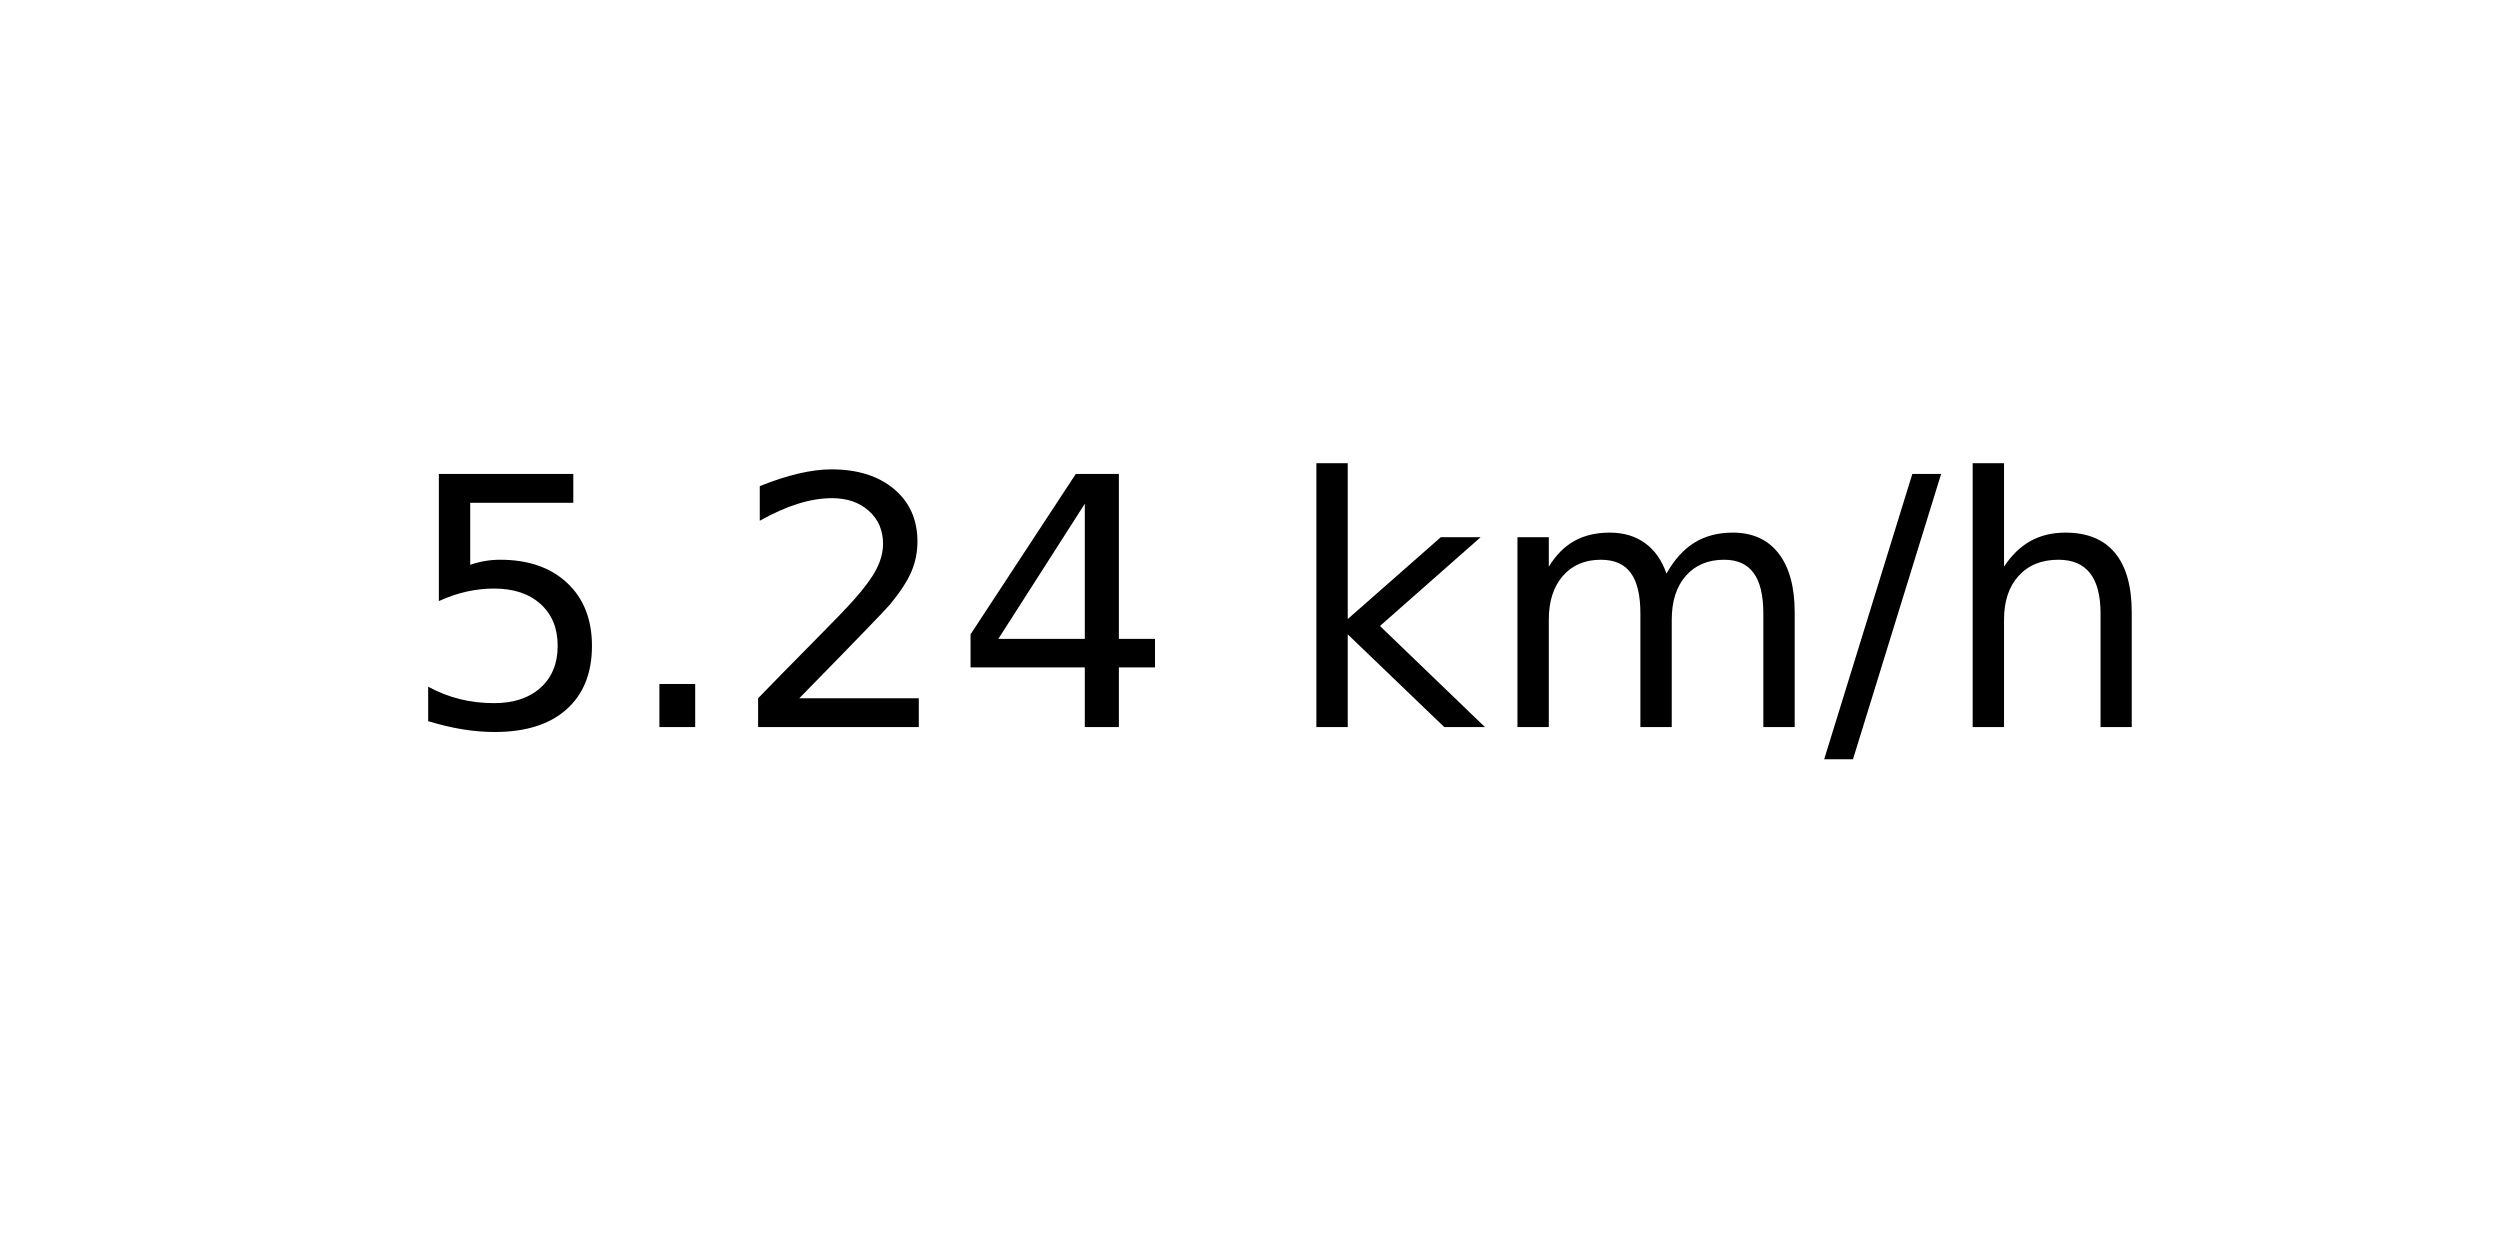
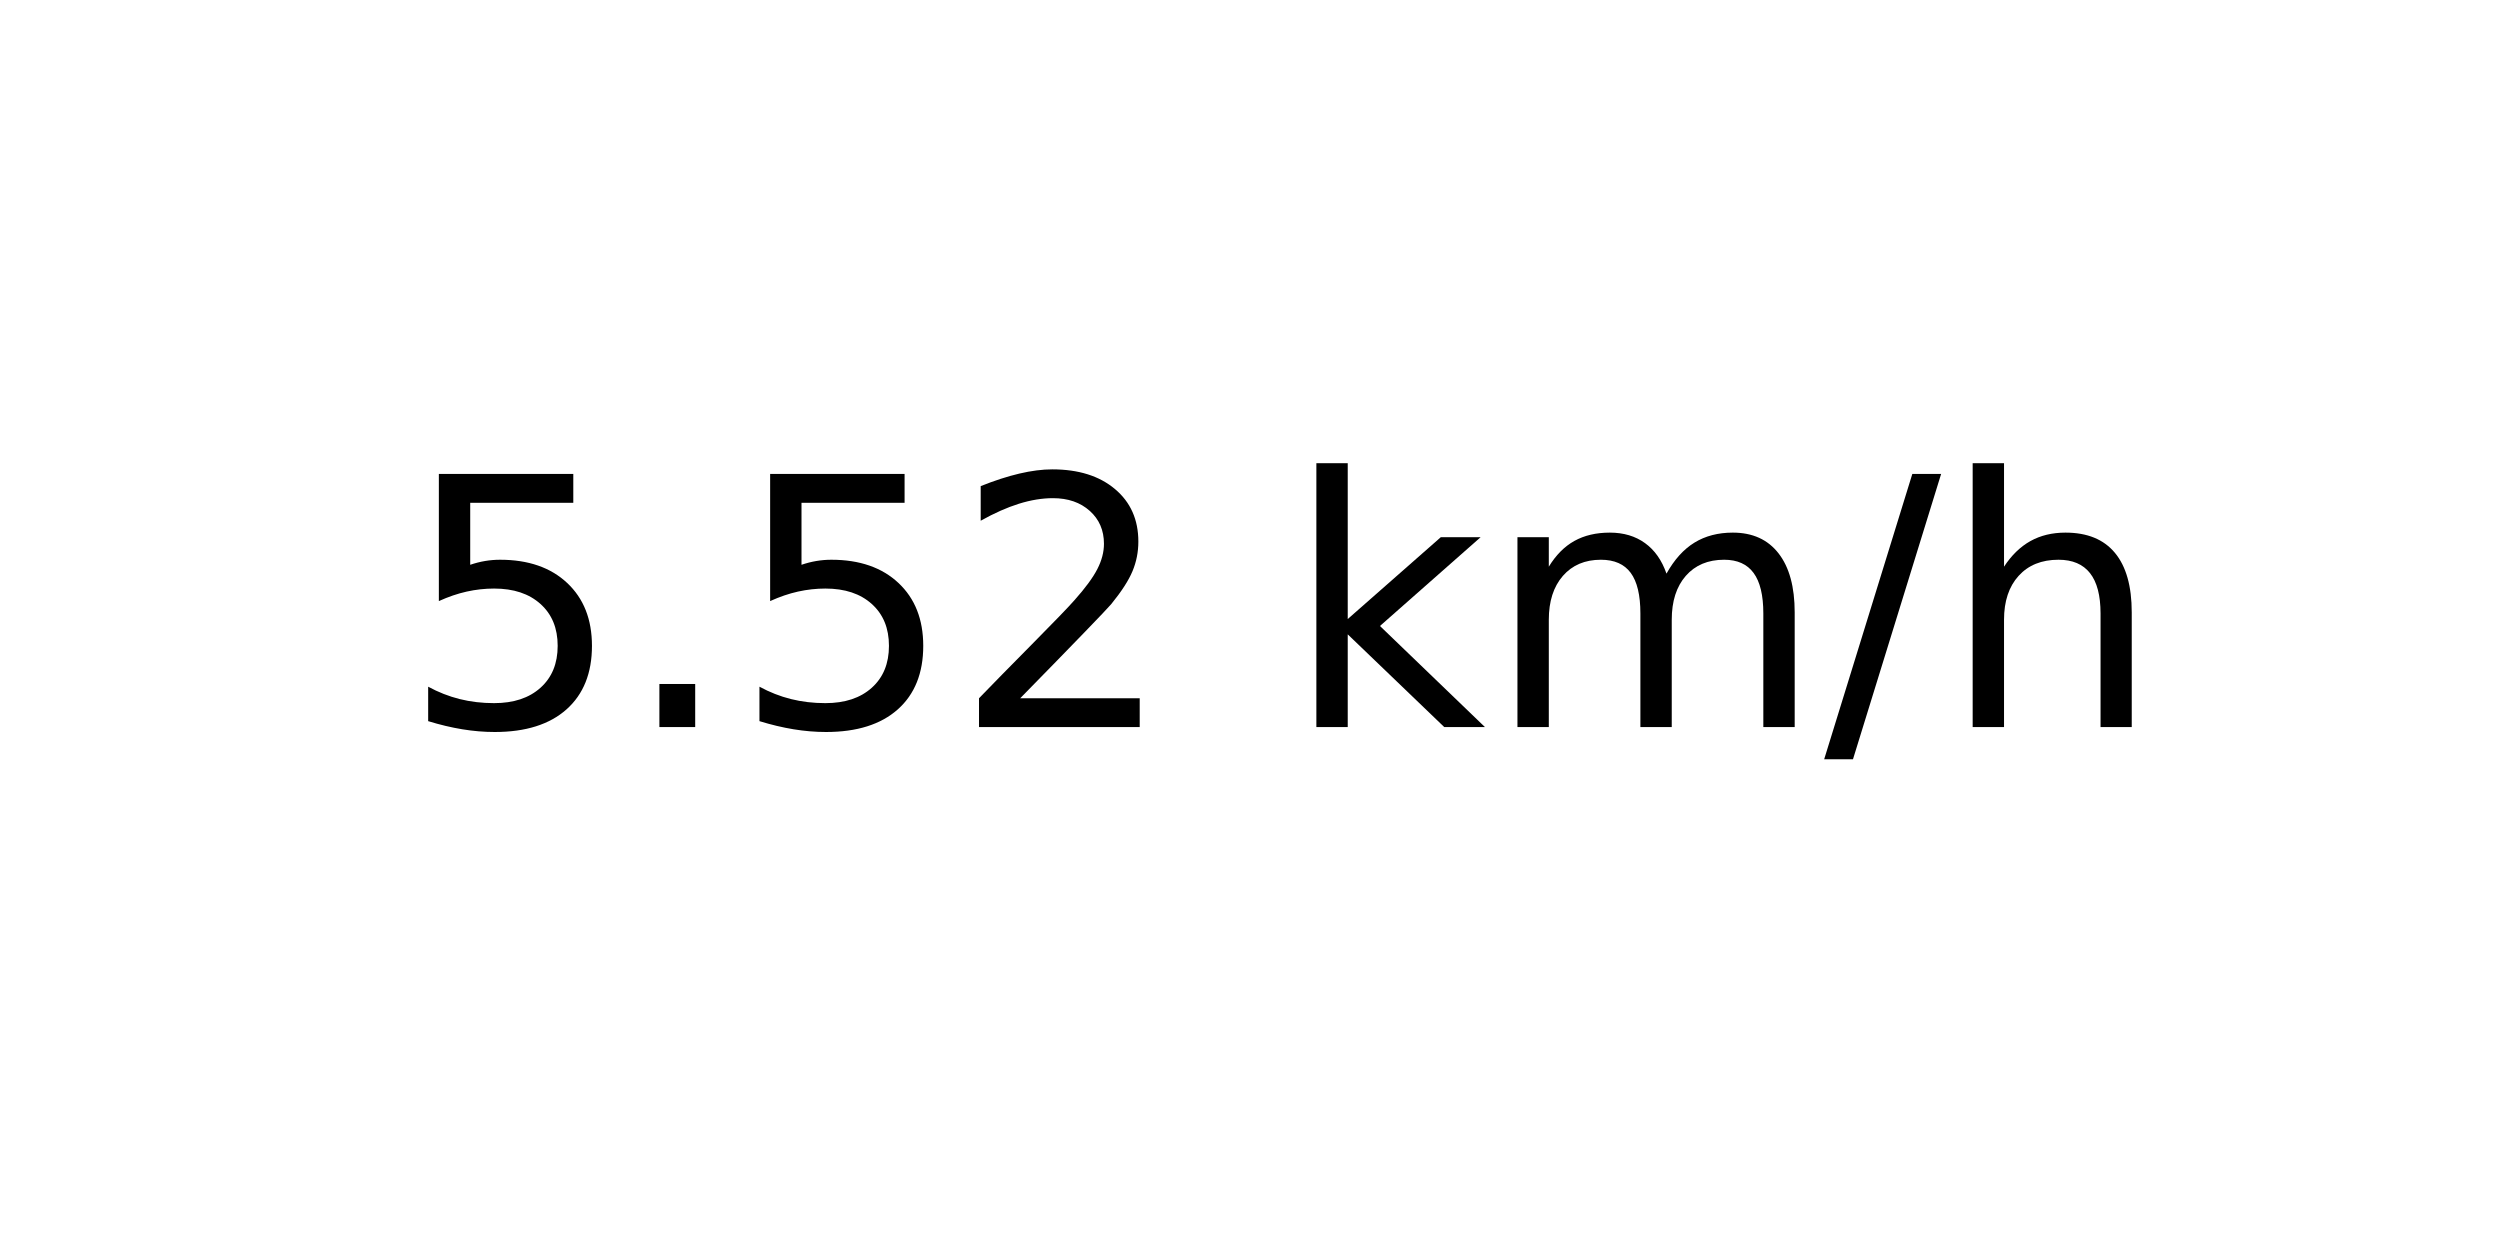
<svg xmlns="http://www.w3.org/2000/svg" xmlns:xlink="http://www.w3.org/1999/xlink" width="72pt" height="36pt" viewBox="0 0 72 36" version="1.1">
  <defs>
    <style type="text/css">*{stroke-linejoin: round; stroke-linecap: butt}</style>
  </defs>
  <g id="figure_1">
    <g id="axes_1">
      <g id="text_1">
        <g transform="translate(11.55937 20.93937) scale(0.1 -0.1)">
          <defs>
            <path id="DejaVuSans-35" d="M 691 4666  L 3169 4666  L 3169 4134  L 1269 4134  L 1269 2991  Q 1406 3038 1543 3061  Q 1681 3084 1819 3084  Q 2600 3084 3056 2656  Q 3513 2228 3513 1497  Q 3513 744 3044 326  Q 2575 -91 1722 -91  Q 1428 -91 1123 -41  Q 819 9 494 109  L 494 744  Q 775 591 1075 516  Q 1375 441 1709 441  Q 2250 441 2565 725  Q 2881 1009 2881 1497  Q 2881 1984 2565 2268  Q 2250 2553 1709 2553  Q 1456 2553 1204 2497  Q 953 2441 691 2322  L 691 4666  z " transform="scale(0.015625)" />
            <path id="DejaVuSans-2e" d="M 684 794  L 1344 794  L 1344 0  L 684 0  L 684 794  z " transform="scale(0.015625)" />
            <path id="DejaVuSans-32" d="M 1228 531  L 3431 531  L 3431 0  L 469 0  L 469 531  Q 828 903 1448 1529  Q 2069 2156 2228 2338  Q 2531 2678 2651 2914  Q 2772 3150 2772 3378  Q 2772 3750 2511 3984  Q 2250 4219 1831 4219  Q 1534 4219 1204 4116  Q 875 4013 500 3803  L 500 4441  Q 881 4594 1212 4672  Q 1544 4750 1819 4750  Q 2544 4750 2975 4387  Q 3406 4025 3406 3419  Q 3406 3131 3298 2873  Q 3191 2616 2906 2266  Q 2828 2175 2409 1742  Q 1991 1309 1228 531  z " transform="scale(0.015625)" />
-             <path id="DejaVuSans-34" d="M 2419 4116  L 825 1625  L 2419 1625  L 2419 4116  z M 2253 4666  L 3047 4666  L 3047 1625  L 3713 1625  L 3713 1100  L 3047 1100  L 3047 0  L 2419 0  L 2419 1100  L 313 1100  L 313 1709  L 2253 4666  z " transform="scale(0.015625)" />
            <path id="DejaVuSans-20" transform="scale(0.015625)" />
            <path id="DejaVuSans-6b" d="M 581 4863  L 1159 4863  L 1159 1991  L 2875 3500  L 3609 3500  L 1753 1863  L 3688 0  L 2938 0  L 1159 1709  L 1159 0  L 581 0  L 581 4863  z " transform="scale(0.015625)" />
            <path id="DejaVuSans-6d" d="M 3328 2828  Q 3544 3216 3844 3400  Q 4144 3584 4550 3584  Q 5097 3584 5394 3201  Q 5691 2819 5691 2113  L 5691 0  L 5113 0  L 5113 2094  Q 5113 2597 4934 2840  Q 4756 3084 4391 3084  Q 3944 3084 3684 2787  Q 3425 2491 3425 1978  L 3425 0  L 2847 0  L 2847 2094  Q 2847 2600 2669 2842  Q 2491 3084 2119 3084  Q 1678 3084 1418 2786  Q 1159 2488 1159 1978  L 1159 0  L 581 0  L 581 3500  L 1159 3500  L 1159 2956  Q 1356 3278 1631 3431  Q 1906 3584 2284 3584  Q 2666 3584 2933 3390  Q 3200 3197 3328 2828  z " transform="scale(0.015625)" />
            <path id="DejaVuSans-2f" d="M 1625 4666  L 2156 4666  L 531 -594  L 0 -594  L 1625 4666  z " transform="scale(0.015625)" />
            <path id="DejaVuSans-68" d="M 3513 2113  L 3513 0  L 2938 0  L 2938 2094  Q 2938 2591 2744 2837  Q 2550 3084 2163 3084  Q 1697 3084 1428 2787  Q 1159 2491 1159 1978  L 1159 0  L 581 0  L 581 4863  L 1159 4863  L 1159 2956  Q 1366 3272 1645 3428  Q 1925 3584 2291 3584  Q 2894 3584 3203 3211  Q 3513 2838 3513 2113  z " transform="scale(0.015625)" />
          </defs>
          <use xlink:href="#DejaVuSans-35" />
          <use xlink:href="#DejaVuSans-2e" x="63.623" />
-           <use xlink:href="#DejaVuSans-32" x="95.41" />
-           <use xlink:href="#DejaVuSans-34" x="159.033" />
+           <use xlink:href="#DejaVuSans-35" x="95.41" />
+           <use xlink:href="#DejaVuSans-32" x="159.033" />
          <use xlink:href="#DejaVuSans-20" x="222.656" />
          <use xlink:href="#DejaVuSans-6b" x="254.443" />
          <use xlink:href="#DejaVuSans-6d" x="312.354" />
          <use xlink:href="#DejaVuSans-2f" x="409.766" />
          <use xlink:href="#DejaVuSans-68" x="443.457" />
        </g>
      </g>
    </g>
  </g>
</svg>
